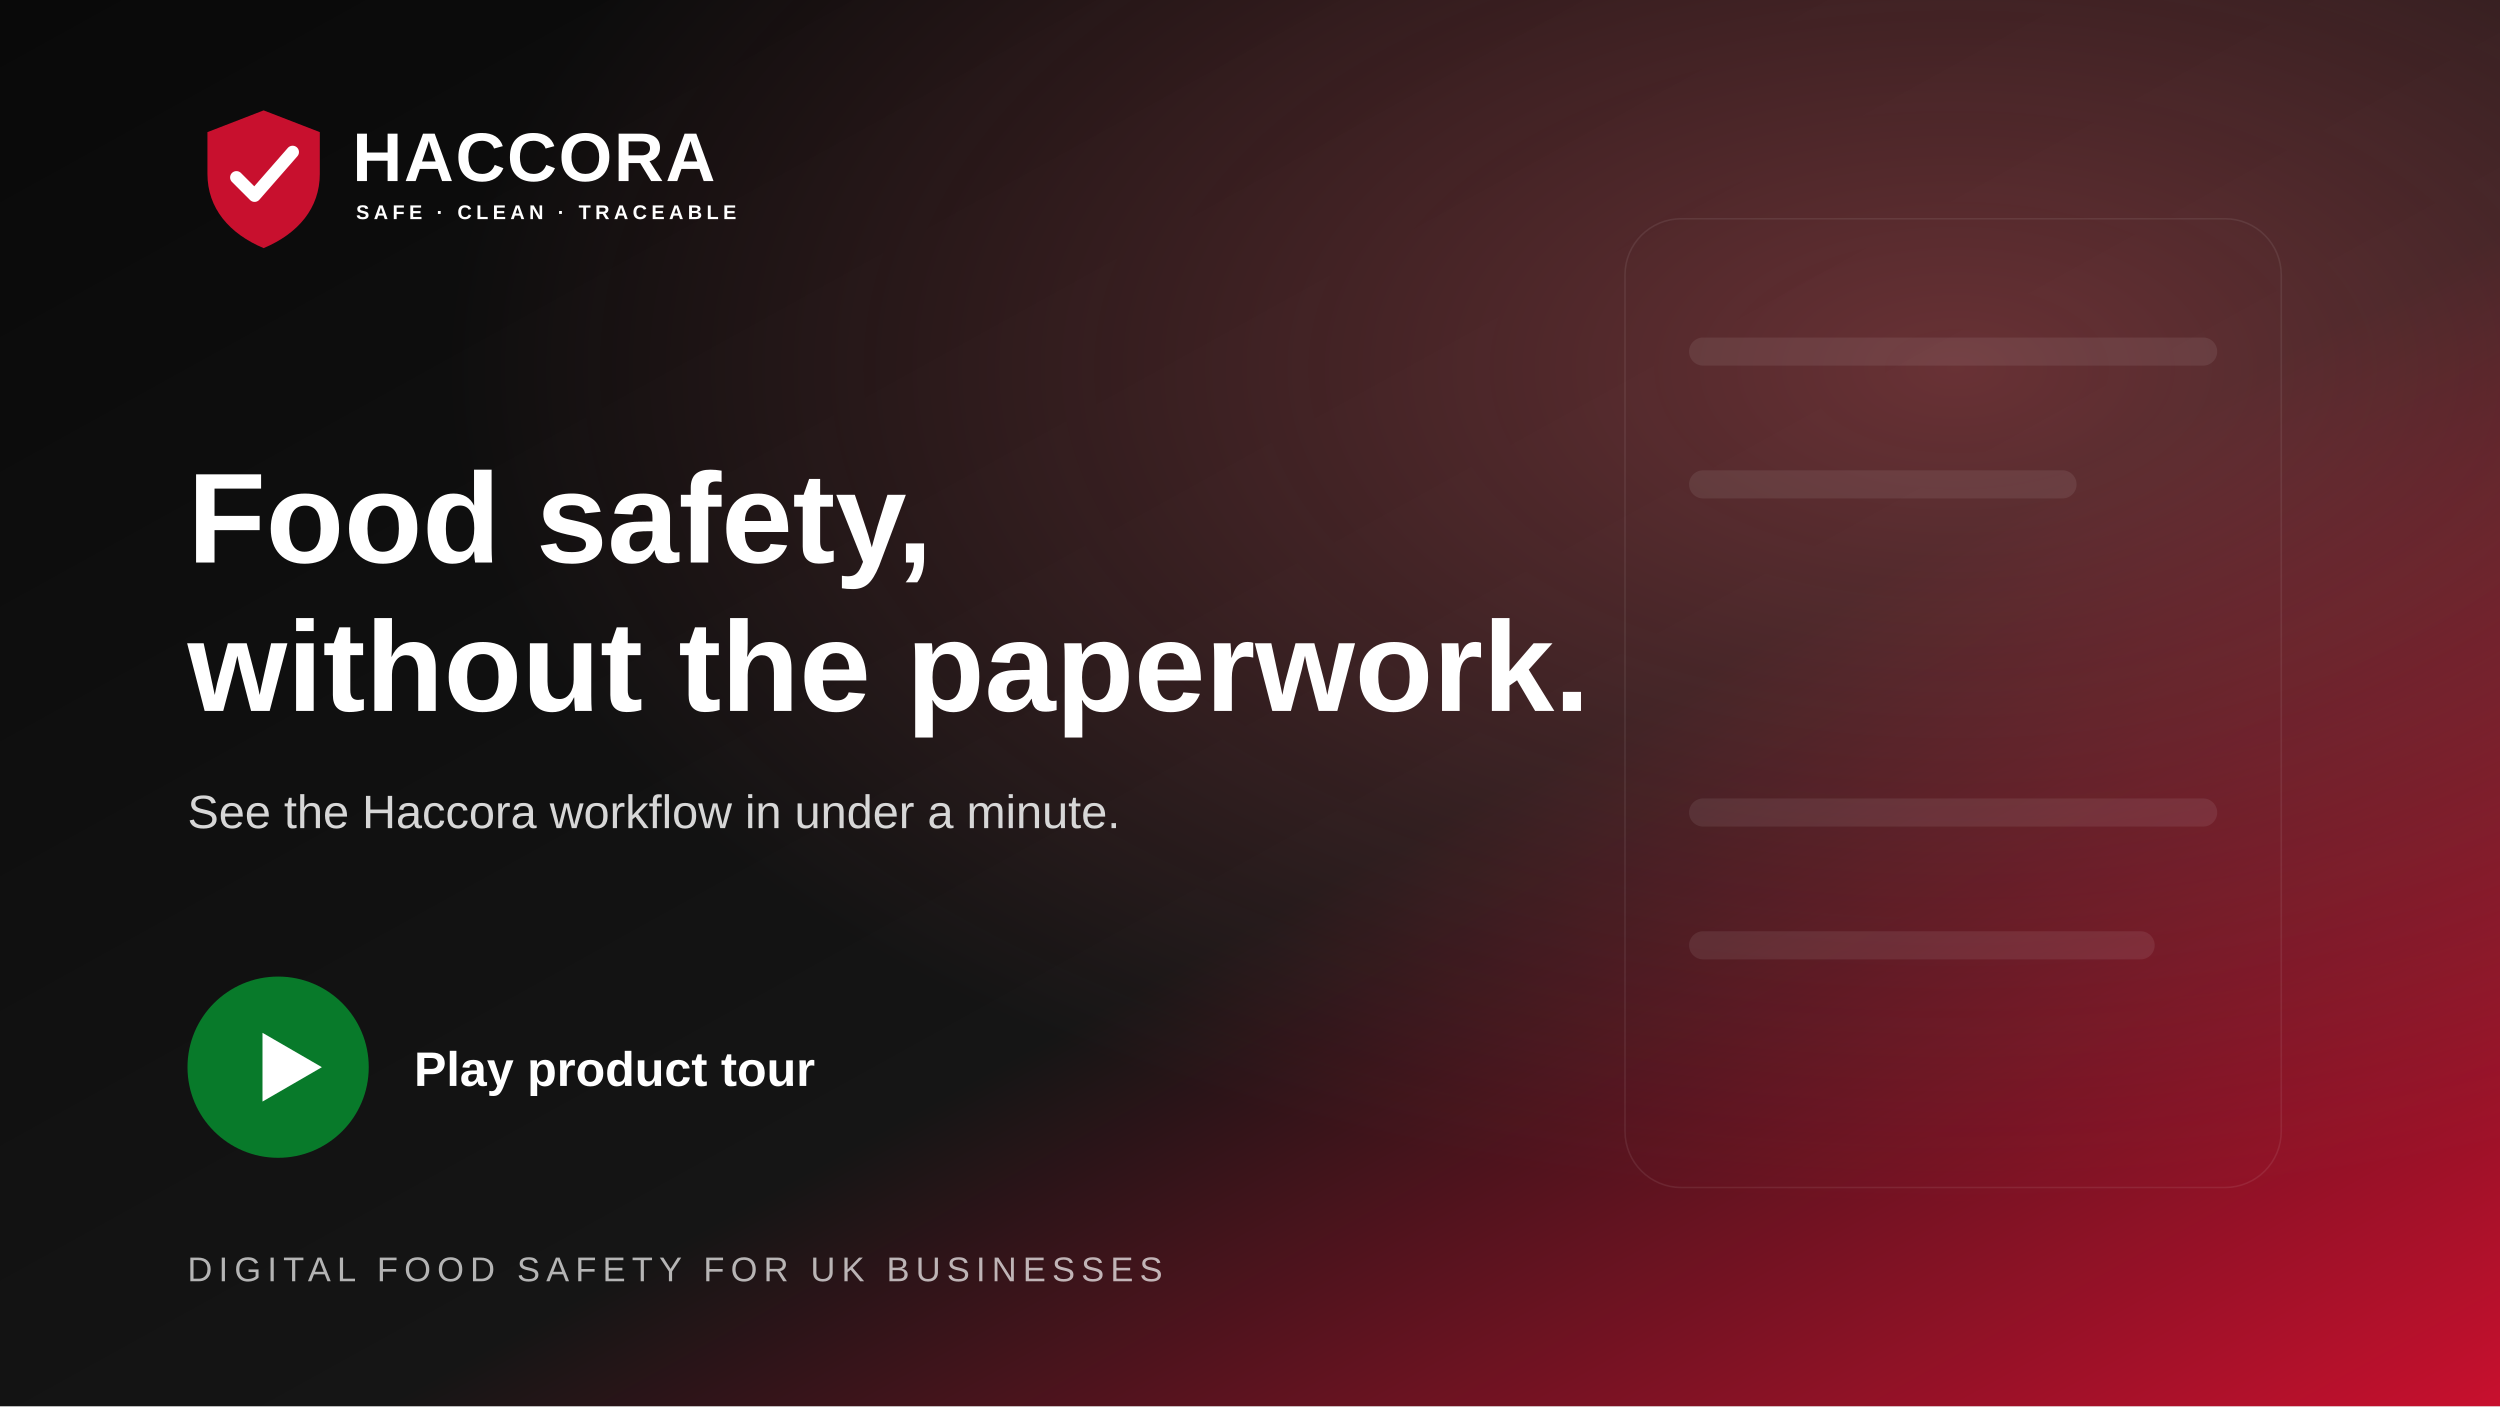
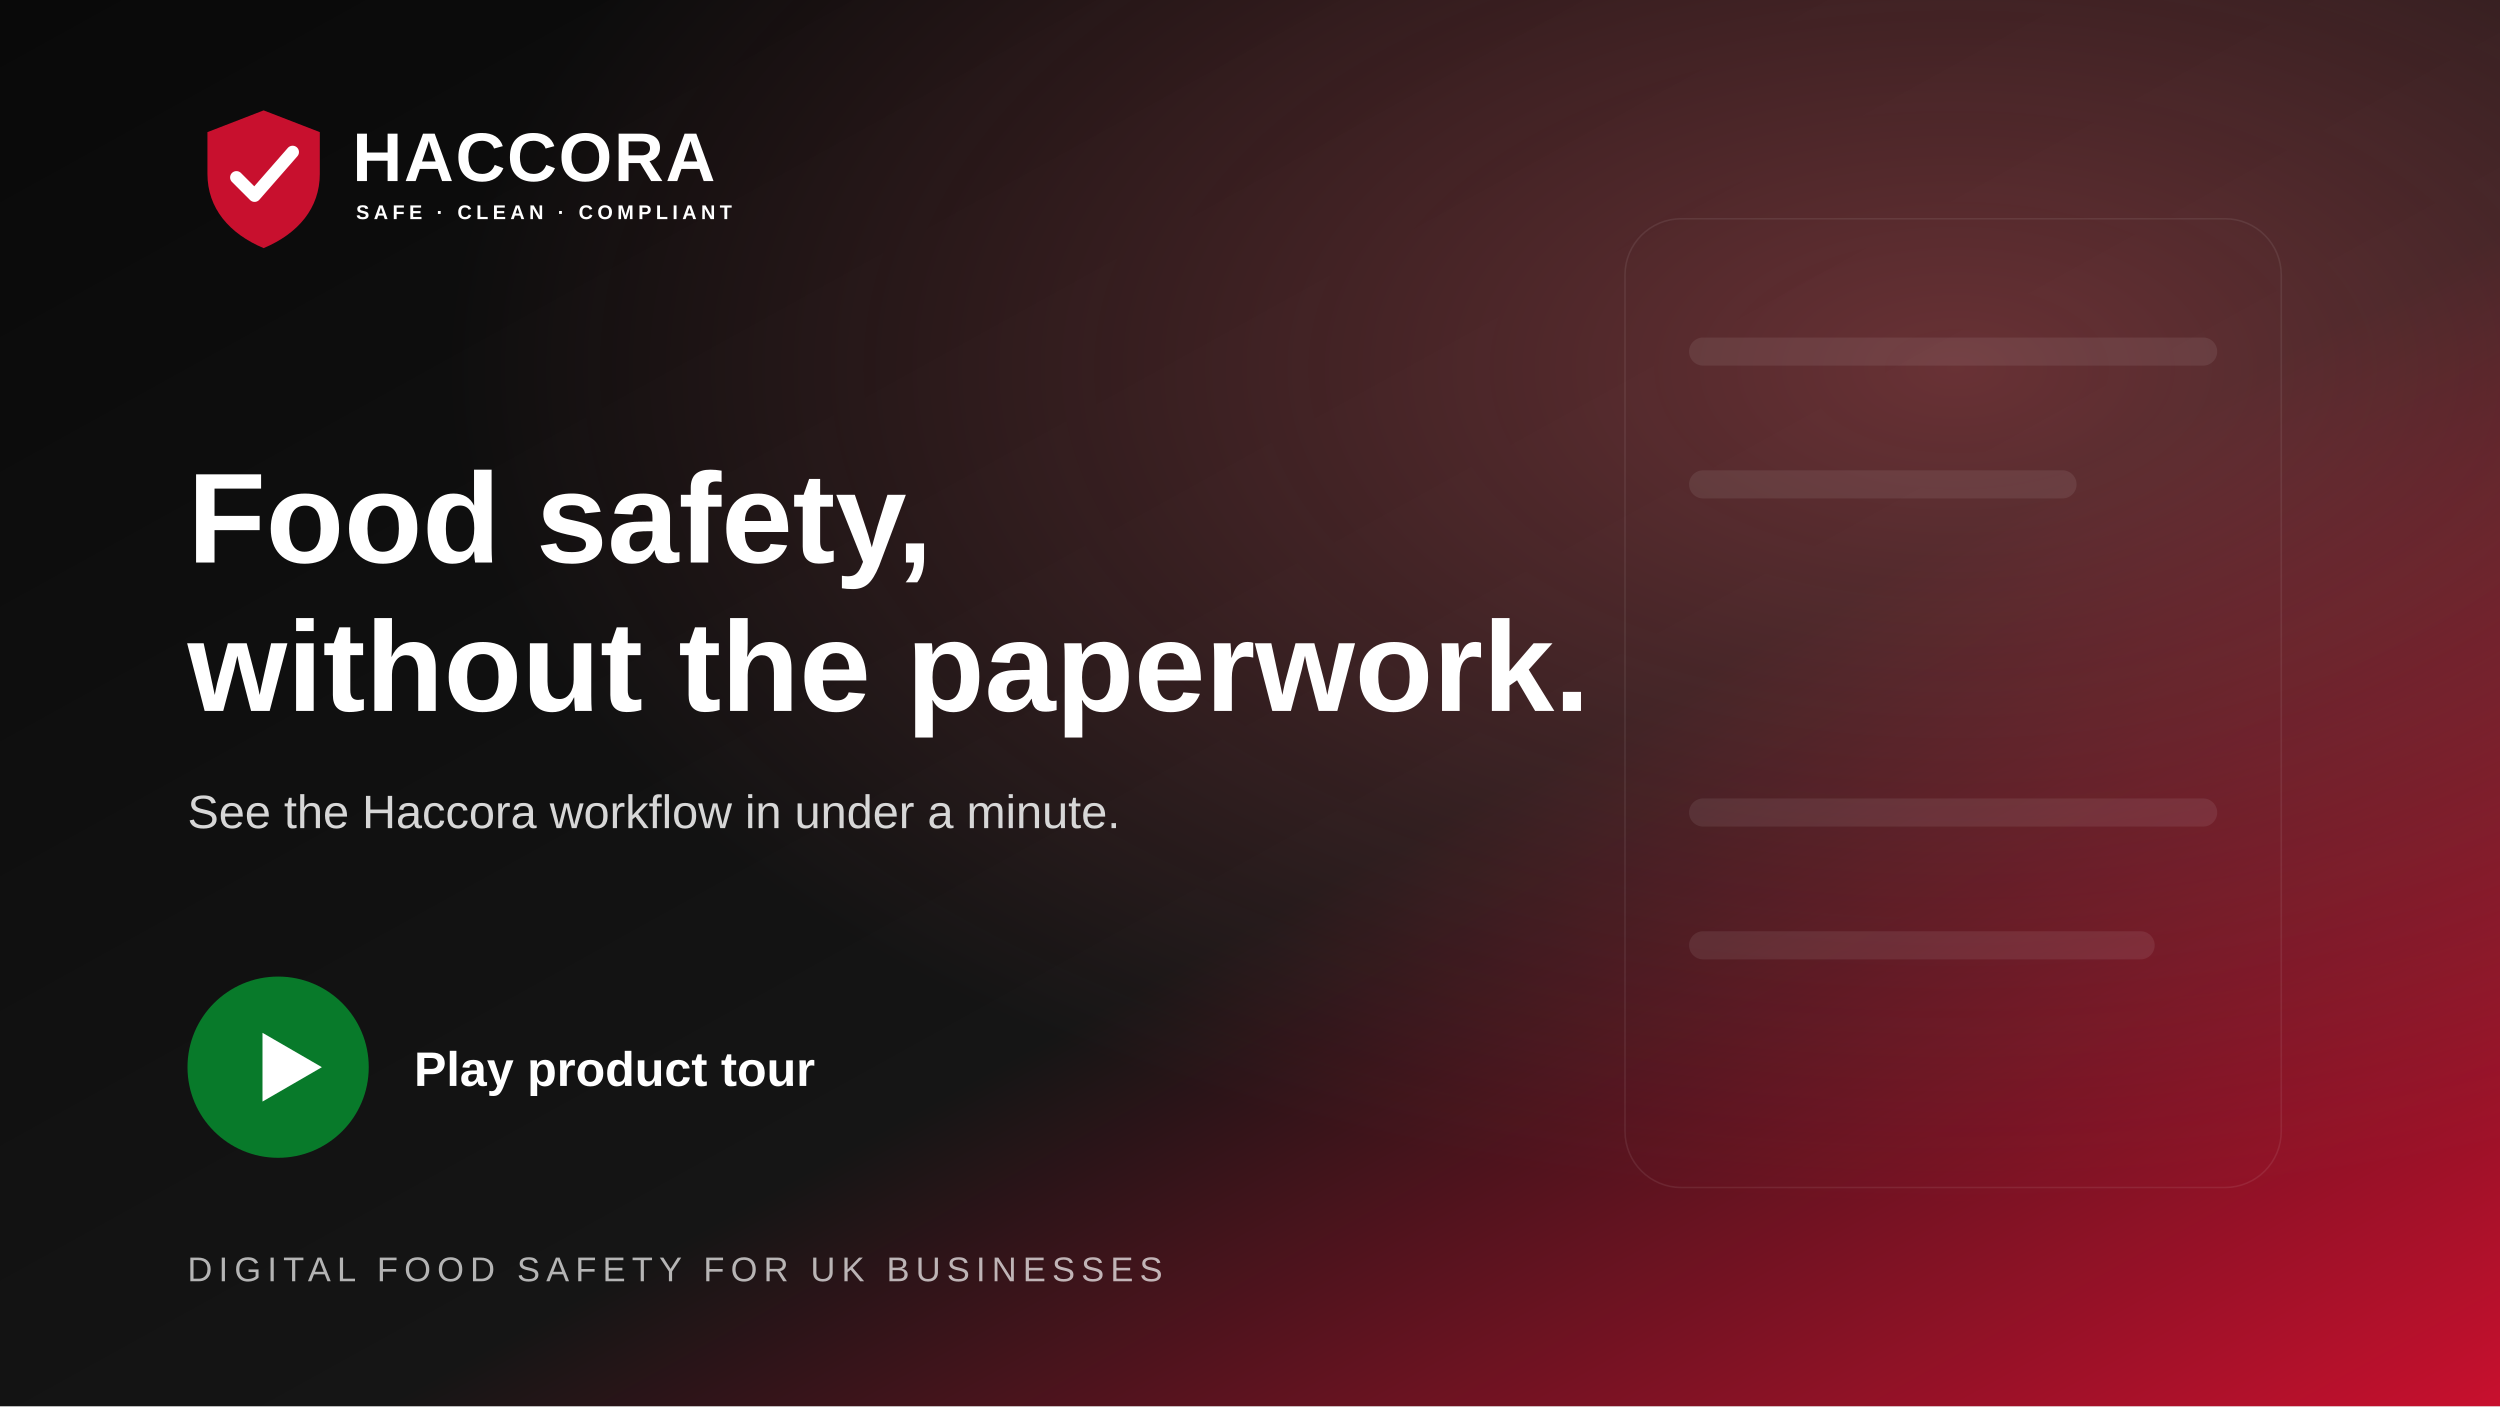
<svg xmlns="http://www.w3.org/2000/svg" viewBox="0 0 1600 900" role="img" aria-labelledby="title description">
  <defs>
    <linearGradient id="background" x1="0" y1="0" x2="1" y2="1">
      <stop offset="0" stop-color="#090909" />
      <stop offset="0.58" stop-color="#151515" />
      <stop offset="1" stop-color="#c8102e" />
    </linearGradient>
    <radialGradient id="glow" cx="78%" cy="26%" r="60%">
      <stop offset="0" stop-color="#ff6670" stop-opacity=".36" />
      <stop offset="1" stop-color="#ff6670" stop-opacity="0" />
    </radialGradient>
  </defs>
  <rect width="1600" height="900" fill="url(#background)" />
  <rect width="1600" height="900" fill="url(#glow)" />
  <g fill="none" stroke="#ffffff" stroke-opacity=".08">
    <rect x="1040" y="140" width="420" height="620" rx="36" />
    <path d="M1090 225h320M1090 310h230M1090 520h320M1090 605h280" stroke-width="18" stroke-linecap="round" />
  </g>
  <g transform="translate(120 66) scale(.58)">
    <path d="M84 8 146 32v46c0 38-24 66-62 82-38-16-62-44-62-82V32L84 8Z" fill="#c8102e" />
    <path d="m54 82 20 20 42-48" fill="none" stroke="#fff" stroke-width="14" stroke-linecap="round" stroke-linejoin="round" />
    <text x="182" y="86" fill="#ffffff" font-family="Arial, Helvetica, sans-serif" font-size="76" font-weight="900" letter-spacing="2">HACCORA</text>
-     <text x="186" y="128" fill="#ffffff" font-family="Arial, Helvetica, sans-serif" font-size="22" font-weight="800" letter-spacing="4.8">SAFE · CLEAN · TRACEABLE</text>
+     <text x="186" y="128" fill="#ffffff" font-family="Arial, Helvetica, sans-serif" font-size="22" font-weight="800" letter-spacing="4.8">SAFE · CLEAN · COMPLIANT</text>
  </g>
  <text x="120" y="360" fill="#ffffff" font-family="Arial, Helvetica, sans-serif" font-size="82" font-weight="800">Food safety,</text>
  <text x="120" y="455" fill="#ffffff" font-family="Arial, Helvetica, sans-serif" font-size="82" font-weight="800">without the paperwork.</text>
  <text x="120" y="530" fill="#d7d7d7" font-family="Arial, Helvetica, sans-serif" font-size="30">See the Haccora workflow in under a minute.</text>
  <g transform="translate(120 625)">
    <circle cx="58" cy="58" r="58" fill="#087a2a" />
    <path d="M48 36l38 22-38 22z" fill="#ffffff" />
    <text x="145" y="70" fill="#ffffff" font-family="Arial, Helvetica, sans-serif" font-size="31" font-weight="700">Play product tour</text>
  </g>
  <text x="120" y="820" fill="#ffffff" fill-opacity=".68" font-family="Arial, Helvetica, sans-serif" font-size="22" letter-spacing="4">DIGITAL FOOD SAFETY FOR UK BUSINESSES</text>
</svg>
